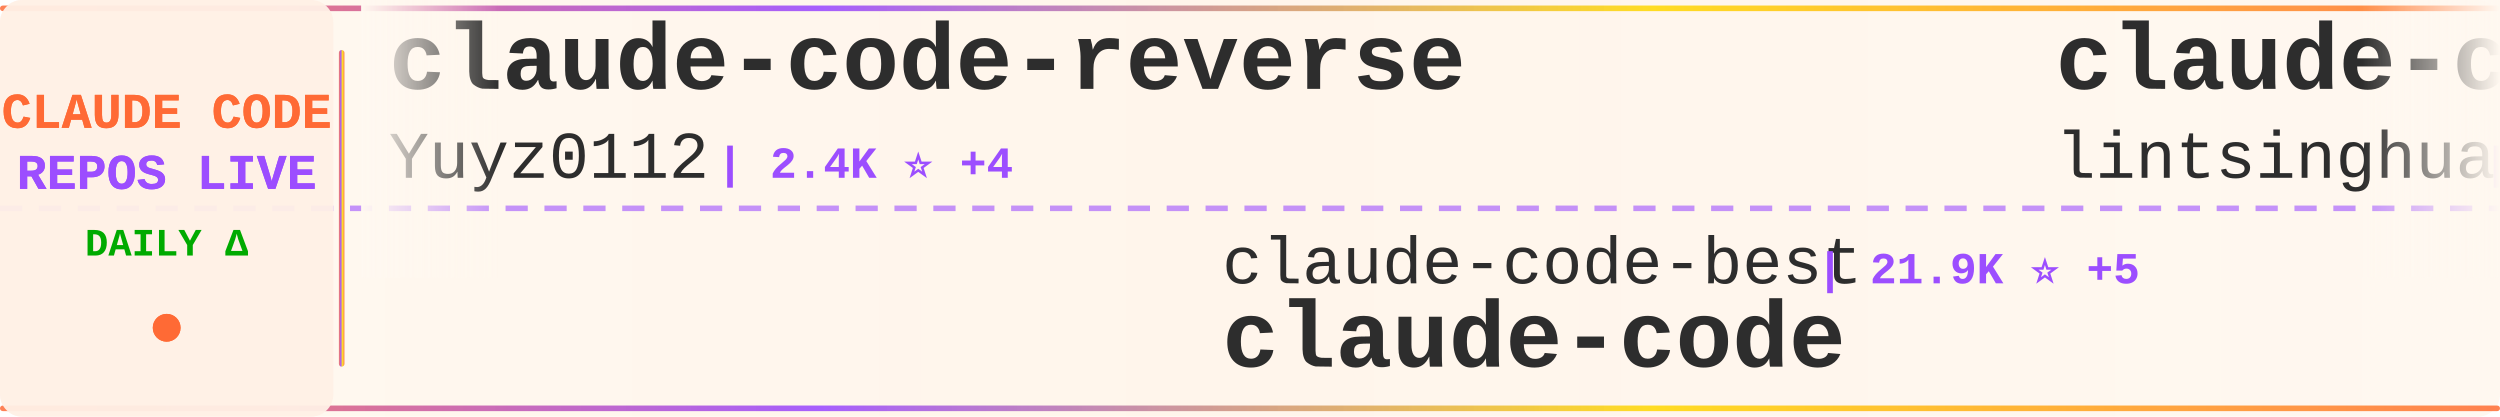
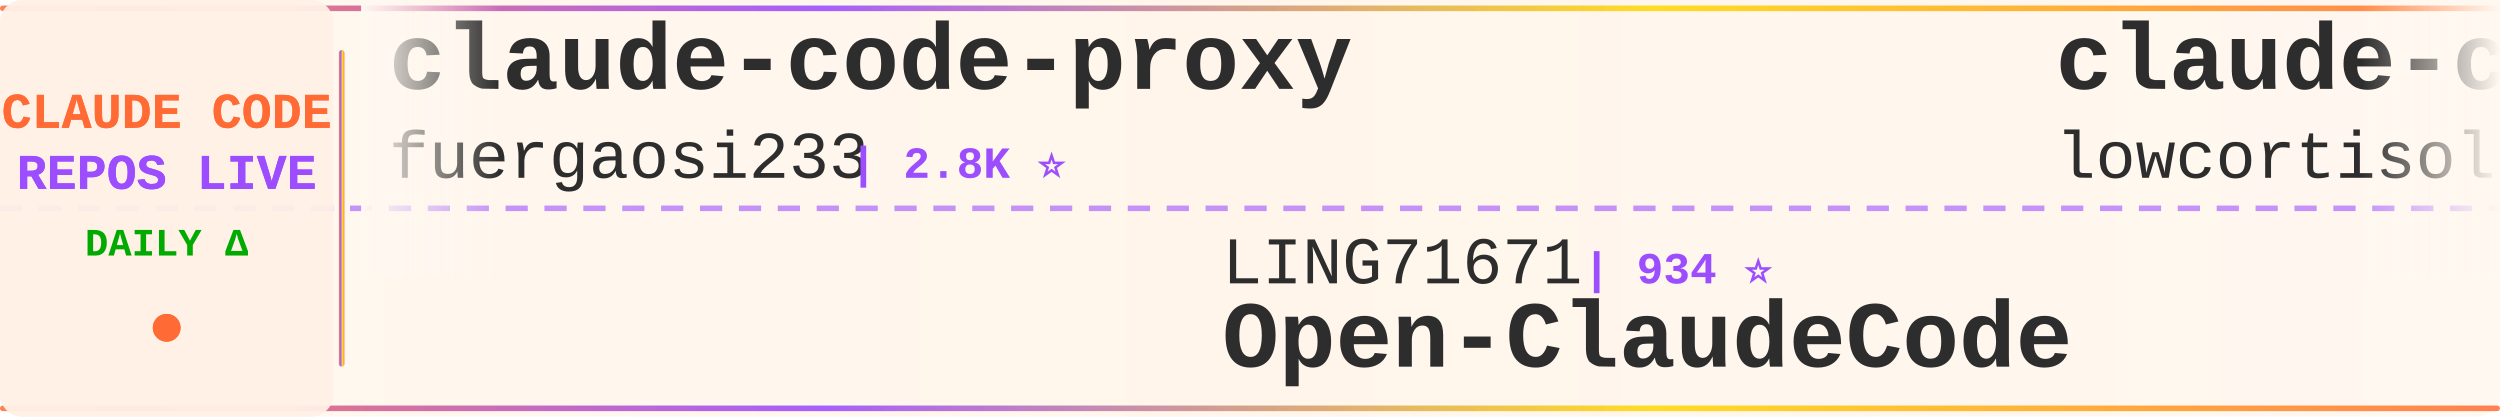
<svg xmlns="http://www.w3.org/2000/svg" width="900" height="150">
  <defs>
    <linearGradient id="tickerBg" x1="0%" y1="0%" x2="100%" y2="0%">
      <stop offset="0%" style="stop-color:#fff8f0;stop-opacity:0.98" />
      <stop offset="50%" style="stop-color:#fff5eb;stop-opacity:1" />
      <stop offset="100%" style="stop-color:#fff8f0;stop-opacity:0.98" />
    </linearGradient>
    <linearGradient id="borderGrad" x1="0%" y1="0%" x2="100%" y2="0%">
      <stop offset="0%" style="stop-color:#FF6B35;stop-opacity:0.85">
        <animate attributeName="stop-opacity" values="0.85;1;0.85" dur="2s" repeatCount="indefinite" />
      </stop>
      <stop offset="33%" style="stop-color:#9C4EFF;stop-opacity:0.9">
        <animate attributeName="stop-opacity" values="0.9;1;0.9" dur="2.2s" repeatCount="indefinite" />
      </stop>
      <stop offset="66%" style="stop-color:#FFD700;stop-opacity:0.85">
        <animate attributeName="stop-opacity" values="0.85;1;0.85" dur="1.8s" repeatCount="indefinite" />
      </stop>
      <stop offset="100%" style="stop-color:#FF6B35;stop-opacity:0.85">
        <animate attributeName="stop-opacity" values="0.85;1;0.85" dur="2s" repeatCount="indefinite" />
      </stop>
    </linearGradient>
    <filter id="textGlow">
      <feGaussianBlur stdDeviation="0.15" result="coloredBlur" />
      <feMerge>
        <feMergeNode in="coloredBlur" />
        <feMergeNode in="SourceGraphic" />
      </feMerge>
    </filter>
    <filter id="metricGlow">
      <feGaussianBlur stdDeviation="0.2" result="coloredBlur" />
      <feMerge>
        <feMergeNode in="coloredBlur" />
        <feMergeNode in="SourceGraphic" />
      </feMerge>
    </filter>
    <linearGradient id="leftFade" x1="0%" y1="0%" x2="100%" y2="0%">
      <stop offset="0%" style="stop-color:#fff8f0;stop-opacity:1" />
      <stop offset="100%" style="stop-color:#fff8f0;stop-opacity:0" />
    </linearGradient>
    <linearGradient id="rightFade" x1="0%" y1="0%" x2="100%" y2="0%">
      <stop offset="0%" style="stop-color:#fff8f0;stop-opacity:0" />
      <stop offset="100%" style="stop-color:#fff8f0;stop-opacity:1" />
    </linearGradient>
  </defs>
  <rect width="900" height="150" fill="url(#tickerBg)" rx="8" />
  <rect x="0" y="2" width="900" height="2" fill="url(#borderGrad)" rx="1" />
  <rect x="0" y="146" width="900" height="2" fill="url(#borderGrad)" rx="1" />
  <line x1="0" y1="75" x2="900" y2="75" stroke="#9C4EFF" stroke-width="2" stroke-dasharray="8 6" opacity="0.6" />
  <rect x="0" y="0" width="120" height="150" fill="#fff0e6" opacity="0.95" rx="8" />
  <text x="60" y="46" font-family="'Courier New', monospace" font-size="18" font-weight="bold" fill="#FF6B35" text-anchor="middle" filter="url(#textGlow)">
    CLAUDE CODE
  </text>
  <text x="60" y="68" font-family="'Courier New', monospace" font-size="18" font-weight="bold" fill="#9C4EFF" text-anchor="middle" filter="url(#textGlow)">
    REPOS LIVE
  </text>
  <text x="60" y="92" font-family="'Courier New', monospace" font-size="14" font-weight="bold" fill="#00aa00" text-anchor="middle">
    DAILY Δ
  </text>
  <circle cx="60" cy="118" r="5" fill="#FF6B35" filter="url(#metricGlow)">
    <animate attributeName="r" values="4;6;4" dur="1.5s" repeatCount="indefinite" />
    <animate attributeName="opacity" values="0.6;1;0.6" dur="1.5s" repeatCount="indefinite" />
  </circle>
  <rect x="122" y="18" width="2" height="114" fill="url(#borderGrad)" rx="1" />
  <clipPath id="tickerClip">
    <rect x="130" y="0" width="770" height="150" />
  </clipPath>
  <g clip-path="url(#tickerClip)">
    <g id="tickerItems">
      <animateTransform attributeName="transform" attributeType="XML" type="translate" from="0 0" to="-3000 0" dur="54s" repeatCount="indefinite" />
      <g transform="translate(0, 0)">
-         <text x="140" y="32" font-family="'Courier New', monospace" font-size="34" font-weight="bold" fill="#2d2d2d">claude-code-reverse</text>
-         <text x="140" y="64" font-family="'Courier New', monospace" font-size="24" font-weight="normal" fill="#2d2d2d" opacity="1.0">Yuyz0112</text>
-         <text x="258" y="64" font-family="'Courier New', monospace" font-size="16" font-weight="bold" fill="#9C4EFF"> | 2.4K ⭐ +4</text>
+         <text x="140" y="32" font-family="'Courier New', monospace" font-size="34" font-weight="bold" fill="#2d2d2d">claude-code-proxy</text>
+         <text x="140" y="64" font-family="'Courier New', monospace" font-size="24" font-weight="normal" fill="#2d2d2d" opacity="1.0">fuergaosi233</text>
+         <text x="306" y="64" font-family="'Courier New', monospace" font-size="16" font-weight="bold" fill="#9C4EFF"> | 2.8K ⭐</text>
      </g>
      <g transform="translate(300, 0)">
-         <text x="140" y="102" font-family="'Courier New', monospace" font-size="24" font-weight="normal" fill="#2d2d2d" opacity="1.0">claude-code-best</text>
-         <text x="354" y="102" font-family="'Courier New', monospace" font-size="16" font-weight="bold" fill="#9C4EFF"> | 21.9K ⭐ +5</text>
-         <text x="140" y="132" font-family="'Courier New', monospace" font-size="34" font-weight="bold" fill="#2d2d2d">claude-code</text>
+         <text x="140" y="102" font-family="'Courier New', monospace" font-size="24" font-weight="normal" fill="#2d2d2d" opacity="1.0">LING71671</text>
+         <text x="270" y="102" font-family="'Courier New', monospace" font-size="16" font-weight="bold" fill="#9C4EFF"> | 934 ⭐</text>
+         <text x="140" y="132" font-family="'Courier New', monospace" font-size="34" font-weight="bold" fill="#2d2d2d">Open-ClaudeCode</text>
      </g>
      <g transform="translate(600, 0)">
-         <text x="140" y="32" font-family="'Courier New', monospace" font-size="34" font-weight="bold" fill="#2d2d2d">claude-code-book</text>
-         <text x="140" y="64" font-family="'Courier New', monospace" font-size="24" font-weight="normal" fill="#2d2d2d" opacity="1.0">lintsinghua</text>
-         <text x="294" y="64" font-family="'Courier New', monospace" font-size="16" font-weight="bold" fill="#9C4EFF"> | 4.1K ⭐ +1</text>
+         <text x="140" y="32" font-family="'Courier New', monospace" font-size="34" font-weight="bold" fill="#2d2d2d">claude-code</text>
+         <text x="140" y="64" font-family="'Courier New', monospace" font-size="24" font-weight="normal" fill="#2d2d2d" opacity="1.0">lowcortisolprogrammer</text>
+         <text x="414" y="64" font-family="'Courier New', monospace" font-size="16" font-weight="bold" fill="#9C4EFF"> | 172 ⭐</text>
      </g>
      <g transform="translate(900, 0)">
-         <text x="140" y="102" font-family="'Courier New', monospace" font-size="24" font-weight="normal" fill="#2d2d2d" opacity="1.0">sugyan</text>
-         <text x="234" y="102" font-family="'Courier New', monospace" font-size="16" font-weight="bold" fill="#9C4EFF"> | 1.1K ⭐ -1</text>
-         <text x="140" y="132" font-family="'Courier New', monospace" font-size="34" font-weight="bold" fill="#2d2d2d">claude-code-webui</text>
+         <text x="140" y="102" font-family="'Courier New', monospace" font-size="24" font-weight="normal" fill="#2d2d2d" opacity="1.0">anthropics</text>
+         <text x="282" y="102" font-family="'Courier New', monospace" font-size="16" font-weight="bold" fill="#9C4EFF"> | 5.8K ⭐ +7</text>
+         <text x="140" y="132" font-family="'Courier New', monospace" font-size="34" font-weight="bold" fill="#2d2d2d">claude-code-security-rev...</text>
      </g>
      <g transform="translate(1200, 0)">
+         <text x="140" y="32" font-family="'Courier New', monospace" font-size="34" font-weight="bold" fill="#2d2d2d">claude-code</text>
+         <text x="140" y="64" font-family="'Courier New', monospace" font-size="24" font-weight="normal" fill="#2d2d2d" opacity="1.0">Tinkeringg-Lab</text>
+         <text x="330" y="64" font-family="'Courier New', monospace" font-size="16" font-weight="bold" fill="#9C4EFF"> | 211 ⭐</text>
+       </g>
+       <g transform="translate(1500, 0)">
+         <text x="140" y="102" font-family="'Courier New', monospace" font-size="24" font-weight="normal" fill="#2d2d2d" opacity="1.0">Cranot</text>
+         <text x="234" y="102" font-family="'Courier New', monospace" font-size="16" font-weight="bold" fill="#9C4EFF"> | 2.9K ⭐</text>
+         <text x="140" y="132" font-family="'Courier New', monospace" font-size="34" font-weight="bold" fill="#2d2d2d">claude-code-guide</text>
+       </g>
+       <g transform="translate(1800, 0)">
+         <text x="140" y="32" font-family="'Courier New', monospace" font-size="34" font-weight="bold" fill="#2d2d2d">claude-code-system-promp...</text>
+         <text x="140" y="64" font-family="'Courier New', monospace" font-size="24" font-weight="normal" fill="#2d2d2d" opacity="1.0">Piebald-AI</text>
+         <text x="282" y="64" font-family="'Courier New', monospace" font-size="16" font-weight="bold" fill="#9C4EFF"> | 12.2K ⭐ +2</text>
+       </g>
+       <g transform="translate(2100, 0)">
+         <text x="140" y="102" font-family="'Courier New', monospace" font-size="24" font-weight="normal" fill="#2d2d2d" opacity="1.0">chauncygu</text>
+         <text x="270" y="102" font-family="'Courier New', monospace" font-size="16" font-weight="bold" fill="#9C4EFF"> | 2.8K ⭐</text>
+         <text x="140" y="132" font-family="'Courier New', monospace" font-size="34" font-weight="bold" fill="#2d2d2d">collection-claude-code-s...</text>
+       </g>
+       <g transform="translate(2400, 0)">
        <text x="140" y="32" font-family="'Courier New', monospace" font-size="34" font-weight="bold" fill="#2d2d2d">Claude-Code</text>
        <text x="140" y="64" font-family="'Courier New', monospace" font-size="24" font-weight="normal" fill="#2d2d2d" opacity="1.0">pengchengneo</text>
        <text x="306" y="64" font-family="'Courier New', monospace" font-size="16" font-weight="bold" fill="#9C4EFF"> | 1.7K ⭐</text>
      </g>
-       <g transform="translate(1500, 0)">
-         <text x="140" y="102" font-family="'Courier New', monospace" font-size="24" font-weight="normal" fill="#2d2d2d" opacity="1.0">RichardAtCT</text>
-         <text x="294" y="102" font-family="'Courier New', monospace" font-size="16" font-weight="bold" fill="#9C4EFF"> | 2.8K ⭐</text>
-         <text x="140" y="132" font-family="'Courier New', monospace" font-size="34" font-weight="bold" fill="#2d2d2d">claude-code-telegram</text>
-       </g>
-       <g transform="translate(1800, 0)">
-         <text x="140" y="32" font-family="'Courier New', monospace" font-size="34" font-weight="bold" fill="#2d2d2d">Claude-Code</text>
-         <text x="140" y="64" font-family="'Courier New', monospace" font-size="24" font-weight="normal" fill="#2d2d2d" opacity="1.0">KPR111</text>
-         <text x="234" y="64" font-family="'Courier New', monospace" font-size="16" font-weight="bold" fill="#9C4EFF"> | 18 ⭐</text>
-       </g>
-       <g transform="translate(2100, 0)">
-         <text x="140" y="102" font-family="'Courier New', monospace" font-size="24" font-weight="normal" fill="#2d2d2d" opacity="1.0">fuergaosi233</text>
-         <text x="306" y="102" font-family="'Courier New', monospace" font-size="16" font-weight="bold" fill="#9C4EFF"> | 2.8K ⭐</text>
-         <text x="140" y="132" font-family="'Courier New', monospace" font-size="34" font-weight="bold" fill="#2d2d2d">claude-code-proxy</text>
-       </g>
-       <g transform="translate(2400, 0)">
-         <text x="140" y="32" font-family="'Courier New', monospace" font-size="34" font-weight="bold" fill="#2d2d2d">claude-code-showcase</text>
-         <text x="140" y="64" font-family="'Courier New', monospace" font-size="24" font-weight="normal" fill="#2d2d2d" opacity="1.0">ChrisWiles</text>
-         <text x="282" y="64" font-family="'Courier New', monospace" font-size="16" font-weight="bold" fill="#9C4EFF"> | 6.0K ⭐</text>
-       </g>
      <g transform="translate(2700, 0)">
-         <text x="140" y="102" font-family="'Courier New', monospace" font-size="24" font-weight="normal" fill="#2d2d2d" opacity="1.0">RishabhK103</text>
-         <text x="294" y="102" font-family="'Courier New', monospace" font-size="16" font-weight="bold" fill="#9C4EFF"> | 106 ⭐</text>
-         <text x="140" y="132" font-family="'Courier New', monospace" font-size="34" font-weight="bold" fill="#2d2d2d">claude-code</text>
+         <text x="140" y="102" font-family="'Courier New', monospace" font-size="24" font-weight="normal" fill="#2d2d2d" opacity="1.0">pedrohcgs</text>
+         <text x="270" y="102" font-family="'Courier New', monospace" font-size="16" font-weight="bold" fill="#9C4EFF"> | 1.5K ⭐ +3</text>
+         <text x="140" y="132" font-family="'Courier New', monospace" font-size="34" font-weight="bold" fill="#2d2d2d">claude-code-my-workflow</text>
      </g>
      <g transform="translate(3000, 0)">
-         <text x="140" y="32" font-family="'Courier New', monospace" font-size="34" font-weight="bold" fill="#2d2d2d">claude-code-reverse</text>
-         <text x="140" y="64" font-family="'Courier New', monospace" font-size="24" font-weight="normal" fill="#2d2d2d" opacity="1.0">Yuyz0112</text>
-         <text x="258" y="64" font-family="'Courier New', monospace" font-size="16" font-weight="bold" fill="#9C4EFF"> | 2.4K ⭐ +4</text>
+         <text x="140" y="32" font-family="'Courier New', monospace" font-size="34" font-weight="bold" fill="#2d2d2d">claude-code-proxy</text>
+         <text x="140" y="64" font-family="'Courier New', monospace" font-size="24" font-weight="normal" fill="#2d2d2d" opacity="1.0">fuergaosi233</text>
+         <text x="306" y="64" font-family="'Courier New', monospace" font-size="16" font-weight="bold" fill="#9C4EFF"> | 2.8K ⭐</text>
      </g>
      <g transform="translate(3300, 0)">
-         <text x="140" y="102" font-family="'Courier New', monospace" font-size="24" font-weight="normal" fill="#2d2d2d" opacity="1.0">claude-code-best</text>
-         <text x="354" y="102" font-family="'Courier New', monospace" font-size="16" font-weight="bold" fill="#9C4EFF"> | 21.9K ⭐ +5</text>
-         <text x="140" y="132" font-family="'Courier New', monospace" font-size="34" font-weight="bold" fill="#2d2d2d">claude-code</text>
+         <text x="140" y="102" font-family="'Courier New', monospace" font-size="24" font-weight="normal" fill="#2d2d2d" opacity="1.0">LING71671</text>
+         <text x="270" y="102" font-family="'Courier New', monospace" font-size="16" font-weight="bold" fill="#9C4EFF"> | 934 ⭐</text>
+         <text x="140" y="132" font-family="'Courier New', monospace" font-size="34" font-weight="bold" fill="#2d2d2d">Open-ClaudeCode</text>
      </g>
      <g transform="translate(3600, 0)">
-         <text x="140" y="32" font-family="'Courier New', monospace" font-size="34" font-weight="bold" fill="#2d2d2d">claude-code-book</text>
-         <text x="140" y="64" font-family="'Courier New', monospace" font-size="24" font-weight="normal" fill="#2d2d2d" opacity="1.0">lintsinghua</text>
-         <text x="294" y="64" font-family="'Courier New', monospace" font-size="16" font-weight="bold" fill="#9C4EFF"> | 4.1K ⭐ +1</text>
+         <text x="140" y="32" font-family="'Courier New', monospace" font-size="34" font-weight="bold" fill="#2d2d2d">claude-code</text>
+         <text x="140" y="64" font-family="'Courier New', monospace" font-size="24" font-weight="normal" fill="#2d2d2d" opacity="1.0">lowcortisolprogrammer</text>
+         <text x="414" y="64" font-family="'Courier New', monospace" font-size="16" font-weight="bold" fill="#9C4EFF"> | 172 ⭐</text>
      </g>
      <g transform="translate(3900, 0)">
-         <text x="140" y="102" font-family="'Courier New', monospace" font-size="24" font-weight="normal" fill="#2d2d2d" opacity="1.0">sugyan</text>
-         <text x="234" y="102" font-family="'Courier New', monospace" font-size="16" font-weight="bold" fill="#9C4EFF"> | 1.1K ⭐ -1</text>
-         <text x="140" y="132" font-family="'Courier New', monospace" font-size="34" font-weight="bold" fill="#2d2d2d">claude-code-webui</text>
+         <text x="140" y="102" font-family="'Courier New', monospace" font-size="24" font-weight="normal" fill="#2d2d2d" opacity="1.0">anthropics</text>
+         <text x="282" y="102" font-family="'Courier New', monospace" font-size="16" font-weight="bold" fill="#9C4EFF"> | 5.8K ⭐ +7</text>
+         <text x="140" y="132" font-family="'Courier New', monospace" font-size="34" font-weight="bold" fill="#2d2d2d">claude-code-security-rev...</text>
      </g>
    </g>
  </g>
  <rect x="130" y="0" width="50" height="100" fill="url(#leftFade)" />
  <rect x="850" y="0" width="50" height="100" fill="url(#rightFade)" />
</svg>
